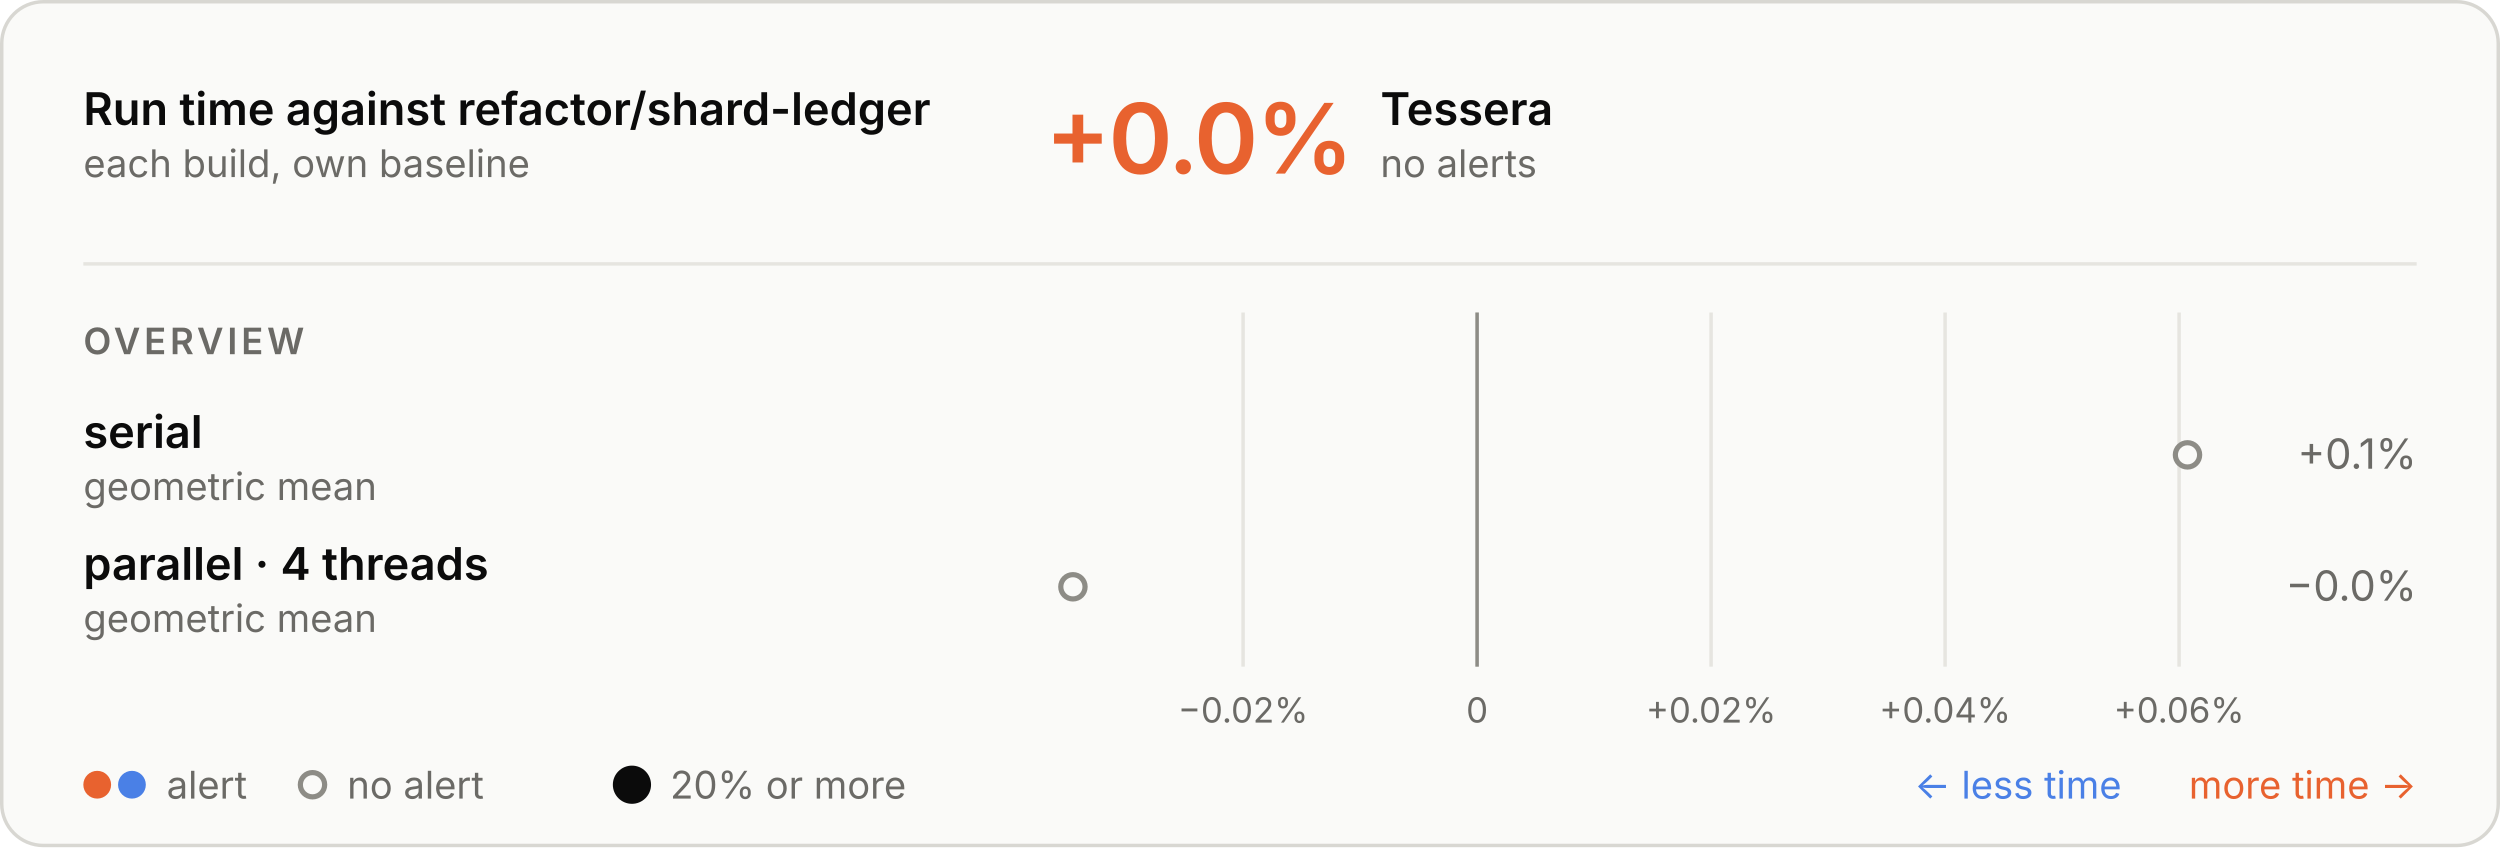
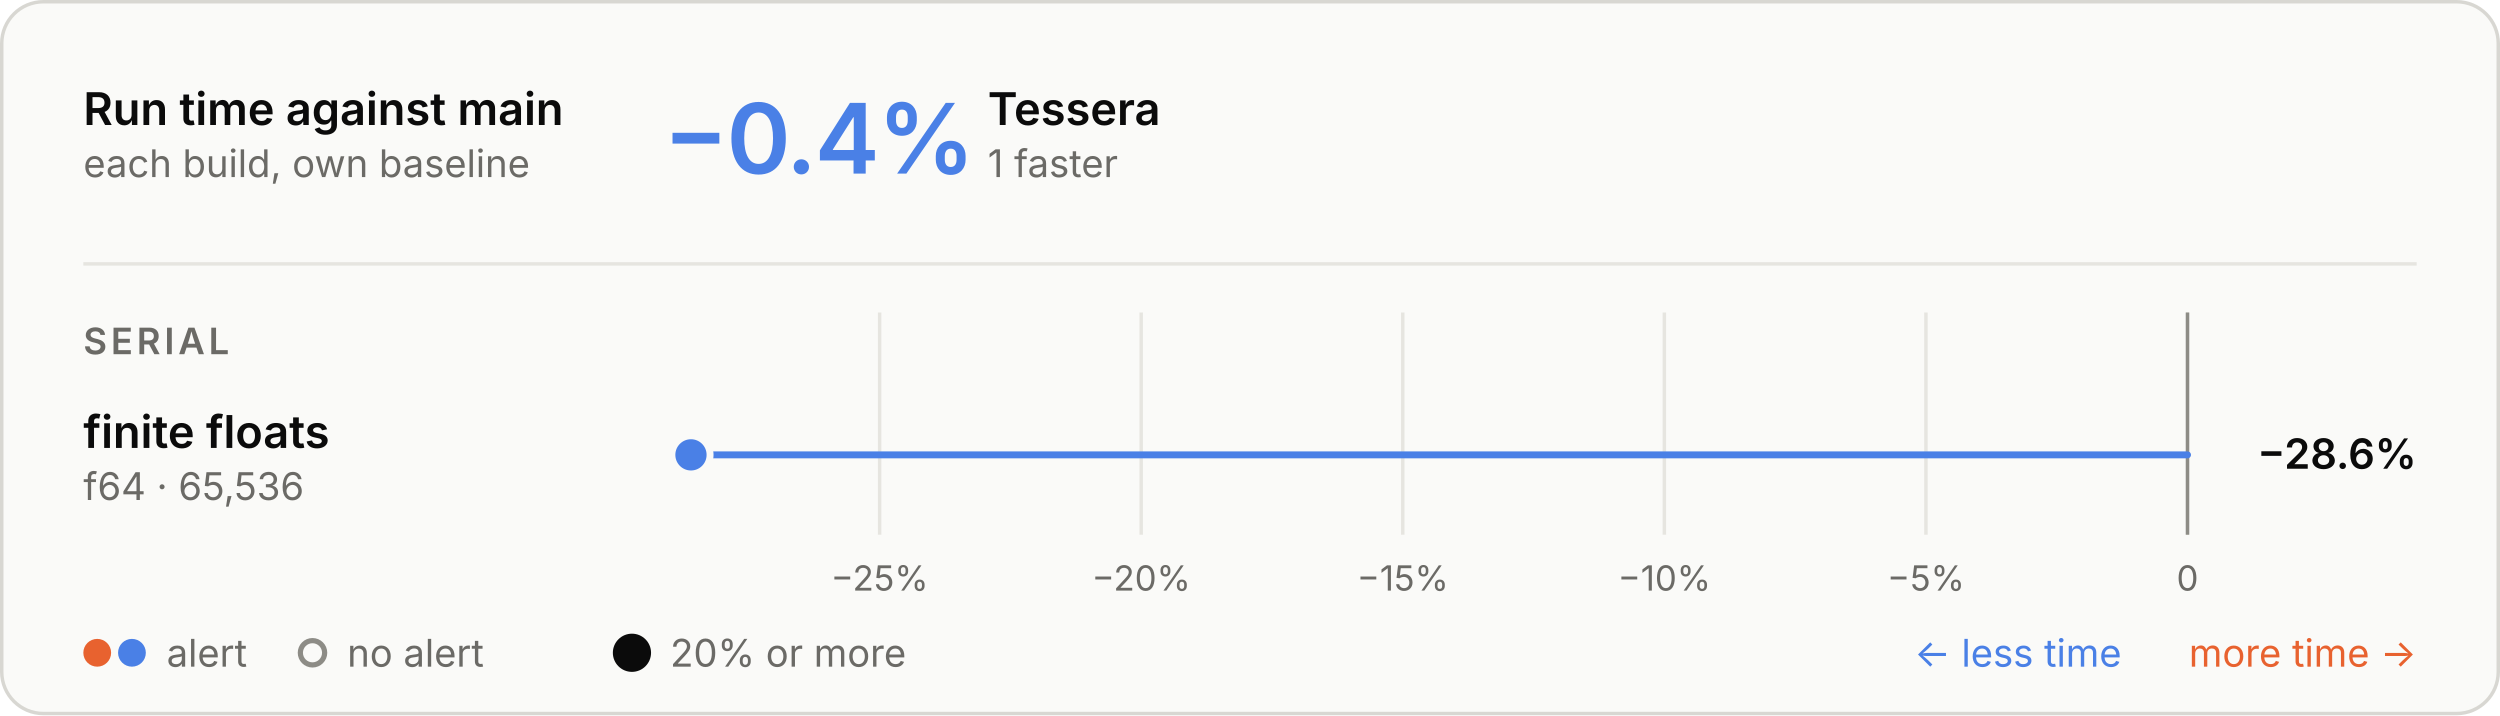
- <svg xmlns="http://www.w3.org/2000/svg" aria-describedby="d" aria-labelledby="t" role="img" style="font-family:Inter, -apple-system, BlinkMacSystemFont, &quot;Segoe UI&quot;, Helvetica, Arial, sans-serif;font-size:13px;background:none" viewBox="0 0 720 244" height="244" width="720" text-anchor="middle" font-size="10" font-family="system-ui, sans-serif" fill="currentColor" class="benchmark-figure">
+ <svg xmlns="http://www.w3.org/2000/svg" aria-describedby="d" aria-labelledby="t" role="img" style="font-family:Inter, -apple-system, BlinkMacSystemFont, &quot;Segoe UI&quot;, Helvetica, Arial, sans-serif;font-size:13px;background:none" viewBox="0 0 720 206" height="206" width="720" text-anchor="middle" font-size="10" font-family="system-ui, sans-serif" fill="currentColor" class="benchmark-figure">
  <style>:where(.benchmark-figure) {
  --plot-background: white;
  display: block;
  height: auto;
  height: intrinsic;
  max-width: 100%;
}
:where(.benchmark-figure text),
:where(.benchmark-figure tspan) {
  white-space: pre;
}</style>
  <g class="figure-fill-panel figure-stroke-border" stroke="#d8d7d2" fill="#fafaf8" aria-label="rect">
-     <rect rx="12" height="243" width="719" y="0.5" x="0.5" />
+     <rect rx="12" height="205" width="719" y="0.5" x="0.5" />
  </g>
  <style>
    .benchmark-figure { font-feature-settings: "tnum", "cv11"; }
    .benchmark-figure [font-size="10.5"] { letter-spacing: 1.1px; }
    .benchmark-figure [font-size="28"] { font-feature-settings: "pnum"; letter-spacing: -.6px; }
    @media (prefers-color-scheme: dark) { .benchmark-figure .figure-fill-panel { fill: #1e1e1d; }
.benchmark-figure .figure-fill-muted { fill: #a3a29b; }
.benchmark-figure .figure-fill-ink { fill: #e8e7e3; }
.benchmark-figure .figure-stroke-border { stroke: #3a3a37; }
.benchmark-figure .figure-stroke-rule { stroke: #30302e; }
- .benchmark-figure .figure-stroke-axis { stroke: #6f6e69; } }
+ .benchmark-figure .figure-stroke-axis { stroke: #6f6e69; }
+ .benchmark-figure .figure-stroke-panel { stroke: #1e1e1d; } }
    html:not(.dark) .benchmark-figure .figure-fill-panel { fill: #fafaf8; }
html.dark .benchmark-figure .figure-fill-panel { fill: #1e1e1d; }
html:not(.dark) .benchmark-figure .figure-fill-muted { fill: #6b6a66; }
html.dark .benchmark-figure .figure-fill-muted { fill: #a3a29b; }
html:not(.dark) .benchmark-figure .figure-fill-ink { fill: #0b0b0b; }
html.dark .benchmark-figure .figure-fill-ink { fill: #e8e7e3; }
html:not(.dark) .benchmark-figure .figure-stroke-border { stroke: #d8d7d2; }
html.dark .benchmark-figure .figure-stroke-border { stroke: #3a3a37; }
html:not(.dark) .benchmark-figure .figure-stroke-rule { stroke: #e6e5e0; }
html.dark .benchmark-figure .figure-stroke-rule { stroke: #30302e; }
html:not(.dark) .benchmark-figure .figure-stroke-axis { stroke: #8d8c86; }
html.dark .benchmark-figure .figure-stroke-axis { stroke: #6f6e69; }
+ html:not(.dark) .benchmark-figure .figure-stroke-panel { stroke: #fafaf8; }
+ html.dark .benchmark-figure .figure-stroke-panel { stroke: #1e1e1d; }
  </style>
  <g class="figure-stroke-rule" stroke="#e6e5e0" aria-hidden="true" aria-label="x-grid">
-     <line y2="192" y1="90" x2="358.013" x1="358.013" />
-     <line y2="192" y1="90" x2="425.405" x1="425.405" />
-     <line y2="192" y1="90" x2="492.797" x1="492.797" />
-     <line y2="192" y1="90" x2="560.189" x1="560.189" />
-     <line y2="192" y1="90" x2="627.581" x1="627.581" />
+     <line y2="154" y1="90" x2="253.334" x1="253.334" />
+     <line y2="154" y1="90" x2="328.667" x1="328.667" />
+     <line y2="154" y1="90" x2="404" x1="404" />
+     <line y2="154" y1="90" x2="479.334" x1="479.334" />
+     <line y2="154" y1="90" x2="554.667" x1="554.667" />
+     <line y2="154" y1="90" x2="630" x1="630" />
  </g>
  <g class="figure-stroke-axis" stroke="#8d8c86" aria-label="rule">
-     <line y2="192" y1="90" x2="425.405" x1="425.405" />
+     <line y2="154" y1="90" x2="630" x1="630" />
  </g>
  <g class="figure-fill-muted" transform="translate(0,9)" font-variant="tabular-nums" font-size="10" fill="#6b6a66" aria-label="x-axis tick label">
-     <text transform="translate(358.0134,192)" y="0.71em">−0.02%</text>
-     <text transform="translate(425.4053,192)" y="0.71em">0</text>
-     <text transform="translate(492.7972,192)" y="0.71em">+0.02%</text>
-     <text transform="translate(560.1891,192)" y="0.71em">+0.04%</text>
-     <text transform="translate(627.5809,192)" y="0.71em">+0.06%</text>
+     <text transform="translate(253.334,154)" y="0.71em">−25%</text>
+     <text transform="translate(328.6672,154)" y="0.71em">−20%</text>
+     <text transform="translate(404.0004,154)" y="0.71em">−15%</text>
+     <text transform="translate(479.3336,154)" y="0.71em">−10%</text>
+     <text transform="translate(554.6668,154)" y="0.71em">−5%</text>
+     <text transform="translate(630,154)" y="0.71em">0</text>
  </g>
-   <g class="figure-fill-panel figure-stroke-axis" stroke-width="1.5" stroke="#8d8c86" fill="#fafaf8" aria-label="dot">
-     <circle r="3.5" cy="131" cx="630" />
-     <circle r="3.5" cy="169" cx="309" />
+   <g stroke-linecap="round" stroke-width="2" aria-label="rule">
+     <line stroke="#4a80e6" y2="131" y1="131" x2="199" x1="630" />
+   </g>
+   <g class="figure-stroke-panel" stroke-width="2" stroke="#fafaf8" aria-label="dot">
+     <circle fill="#4a80e6" r="5.5" cy="131" cx="199" />
  </g>
  <g class="figure-fill-ink" font-weight="600" font-size="13" text-anchor="start" fill="#0b0b0b" aria-label="text">
-     <text transform="translate(24,36)">Run time against refactor/shard-ledger</text>
+     <text transform="translate(24,36)">Run time against main</text>
  </g>
  <g class="figure-fill-muted" font-weight="400" font-size="11" text-anchor="start" fill="#6b6a66" aria-label="text">
    <text transform="translate(24,51)">each build, own baseline</text>
  </g>
  <g class="figure-stroke-rule" stroke="#e6e5e0" aria-label="rule">
    <line y2="76" y1="76" x2="696" x1="24" />
  </g>
-   <g font-weight="600" font-size="28" text-anchor="start" fill="#e8622f" aria-label="text">
-     <text transform="translate(301,50)">+0.0%</text>
+   <g font-weight="600" font-size="28" text-anchor="start" fill="#4a80e6" aria-label="text">
+     <text transform="translate(191,50)">−0.4%</text>
  </g>
  <g class="figure-fill-ink" font-weight="600" font-size="13" text-anchor="start" fill="#0b0b0b" aria-label="text">
-     <text transform="translate(397.56,36)">Tessera</text>
+     <text transform="translate(284.48,36)">Tessera</text>
  </g>
  <g class="figure-fill-muted" font-weight="400" font-size="11" text-anchor="start" fill="#6b6a66" aria-label="text">
-     <text transform="translate(397.56,51)">no alerts</text>
+     <text transform="translate(284.48,51)">1 faster</text>
  </g>
  <g class="figure-fill-muted" font-weight="600" font-size="10.5" text-anchor="start" fill="#6b6a66" aria-label="text">
-     <text transform="translate(24,102)">OVERVIEW</text>
+     <text transform="translate(24,102)">SERIAL</text>
  </g>
  <g class="figure-fill-ink" font-weight="600" font-size="13" text-anchor="start" fill="#0b0b0b" aria-label="text">
-     <text transform="translate(24,129)">serial</text>
+     <text transform="translate(24,129)">finite floats</text>
  </g>
  <g class="figure-fill-muted" font-weight="400" font-size="11" text-anchor="start" fill="#6b6a66" aria-label="text">
-     <text transform="translate(24,144)">geometric mean</text>
+     <text transform="translate(24,144)">f64 · 65,536</text>
  </g>
-   <g class="figure-fill-muted" font-weight="400" font-size="12" text-anchor="end" fill="#6b6a66" aria-label="text">
-     <text transform="translate(696,135)">+0.1%</text>
+   <g class="figure-fill-ink" font-weight="600" font-size="12" text-anchor="end" fill="#0b0b0b" aria-label="text">
+     <text transform="translate(696,135)">−28.6%</text>
  </g>
-   <g class="figure-fill-ink" font-weight="600" font-size="13" text-anchor="start" fill="#0b0b0b" aria-label="text">
-     <text transform="translate(24,167)">parallel · 4 threads</text>
+   <g fill="#e8622f" aria-label="dot">
+     <circle r="4" cy="188" cx="28" />
+   </g>
+   <g fill="#4a80e6" aria-label="dot">
+     <circle r="4" cy="188" cx="38" />
  </g>
  <g class="figure-fill-muted" font-weight="400" font-size="11" text-anchor="start" fill="#6b6a66" aria-label="text">
-     <text transform="translate(24,182)">geometric mean</text>
+     <text transform="translate(48,192)">alert</text>
  </g>
-   <g class="figure-fill-muted" font-weight="400" font-size="12" text-anchor="end" fill="#6b6a66" aria-label="text">
-     <text transform="translate(696,173)">−0.0%</text>
-   </g>
-   <g fill="#e8622f" aria-label="dot">
-     <circle r="4" cy="226" cx="28" />
-   </g>
-   <g fill="#4a80e6" aria-label="dot">
-     <circle r="4" cy="226" cx="38" />
+   <g class="figure-fill-panel figure-stroke-axis" stroke-width="1.5" stroke="#8d8c86" fill="#fafaf8" aria-label="dot">
+     <circle r="3.5" cy="188" cx="90" />
  </g>
  <g class="figure-fill-muted" font-weight="400" font-size="11" text-anchor="start" fill="#6b6a66" aria-label="text">
-     <text transform="translate(48,230)">alert</text>
+     <text transform="translate(100,192)">no alert</text>
  </g>
-   <g class="figure-fill-panel figure-stroke-axis" stroke-width="1.5" stroke="#8d8c86" fill="#fafaf8" aria-label="dot">
-     <circle r="3.5" cy="226" cx="90" />
+   <g class="figure-fill-ink" fill="#0b0b0b" aria-label="dot">
+     <circle r="5.5" cy="188" cx="182" />
  </g>
  <g class="figure-fill-muted" font-weight="400" font-size="11" text-anchor="start" fill="#6b6a66" aria-label="text">
-     <text transform="translate(100,230)">no alert</text>
-   </g>
-   <g class="figure-fill-ink" fill="#0b0b0b" aria-label="dot">
-     <circle r="5.5" cy="226" cx="182" />
-   </g>
-   <g class="figure-fill-muted" font-weight="400" font-size="11" text-anchor="start" fill="#6b6a66" aria-label="text">
-     <text transform="translate(193,230)">20% or more</text>
+     <text transform="translate(193,192)">20% or more</text>
  </g>
  <g font-weight="400" font-size="11" text-anchor="end" fill="#e8622f" aria-label="text">
-     <text transform="translate(696,230)">more time →</text>
+     <text transform="translate(696,192)">more time →</text>
  </g>
  <g font-weight="400" font-size="11" text-anchor="end" fill="#4a80e6" aria-label="text">
-     <text transform="translate(611,230)">← less time</text>
+     <text transform="translate(611,192)">← less time</text>
  </g>
</svg>
